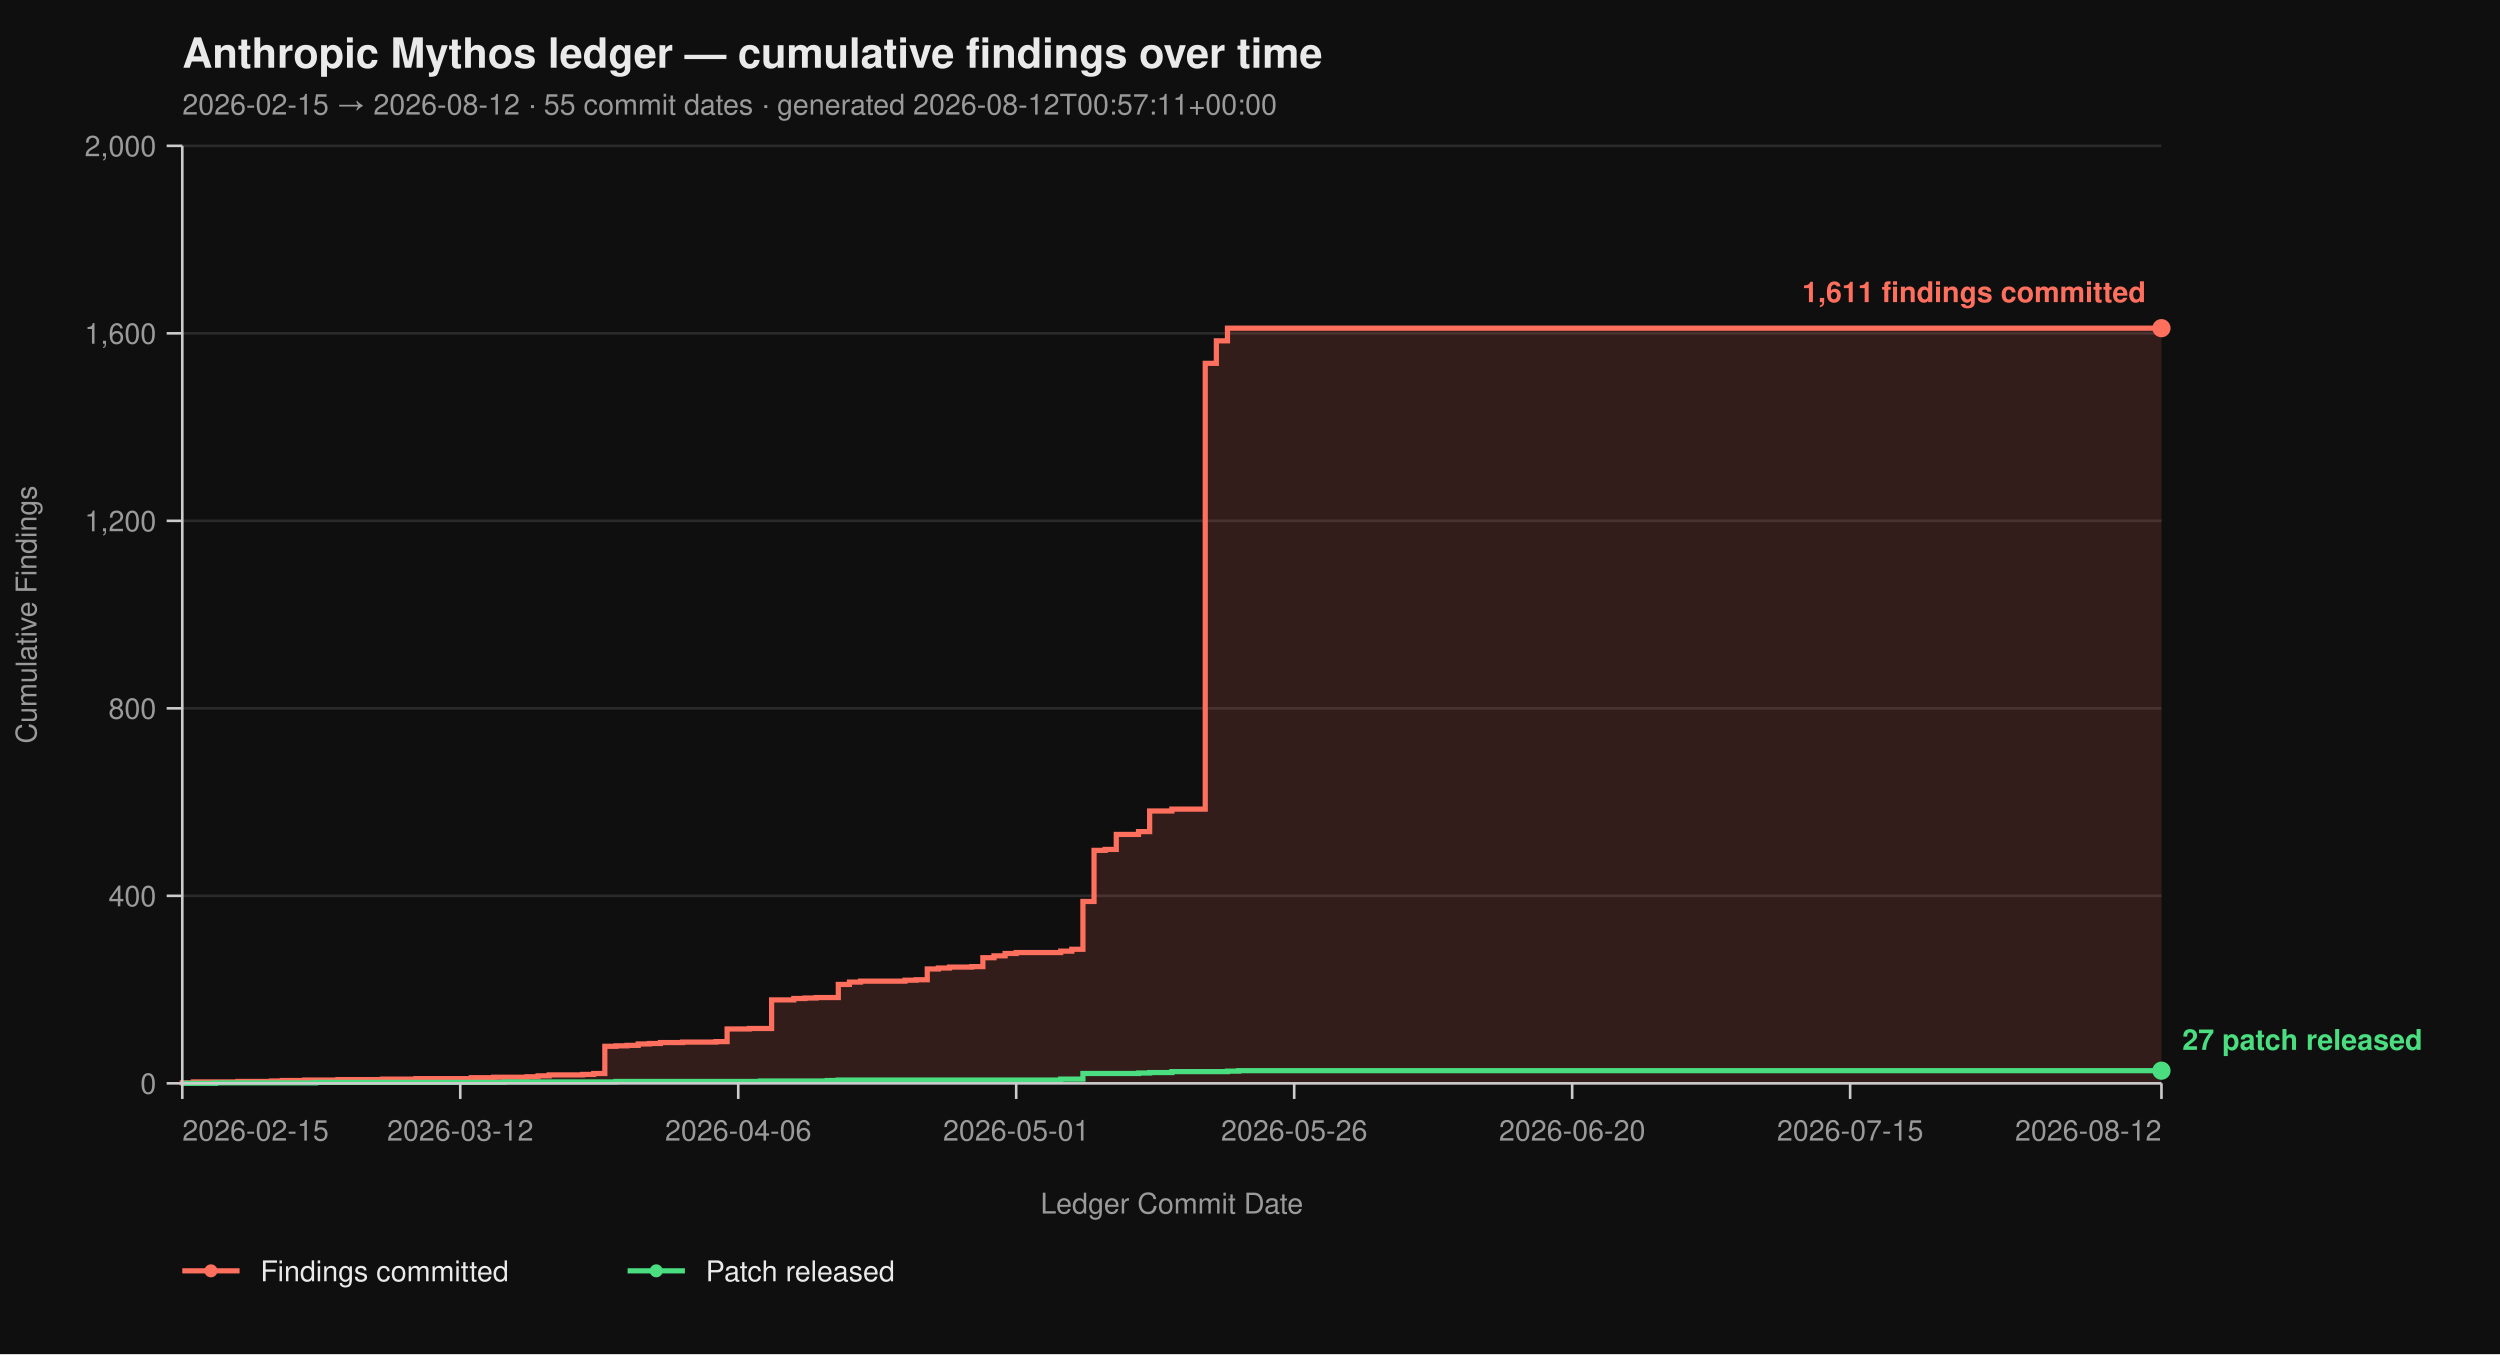
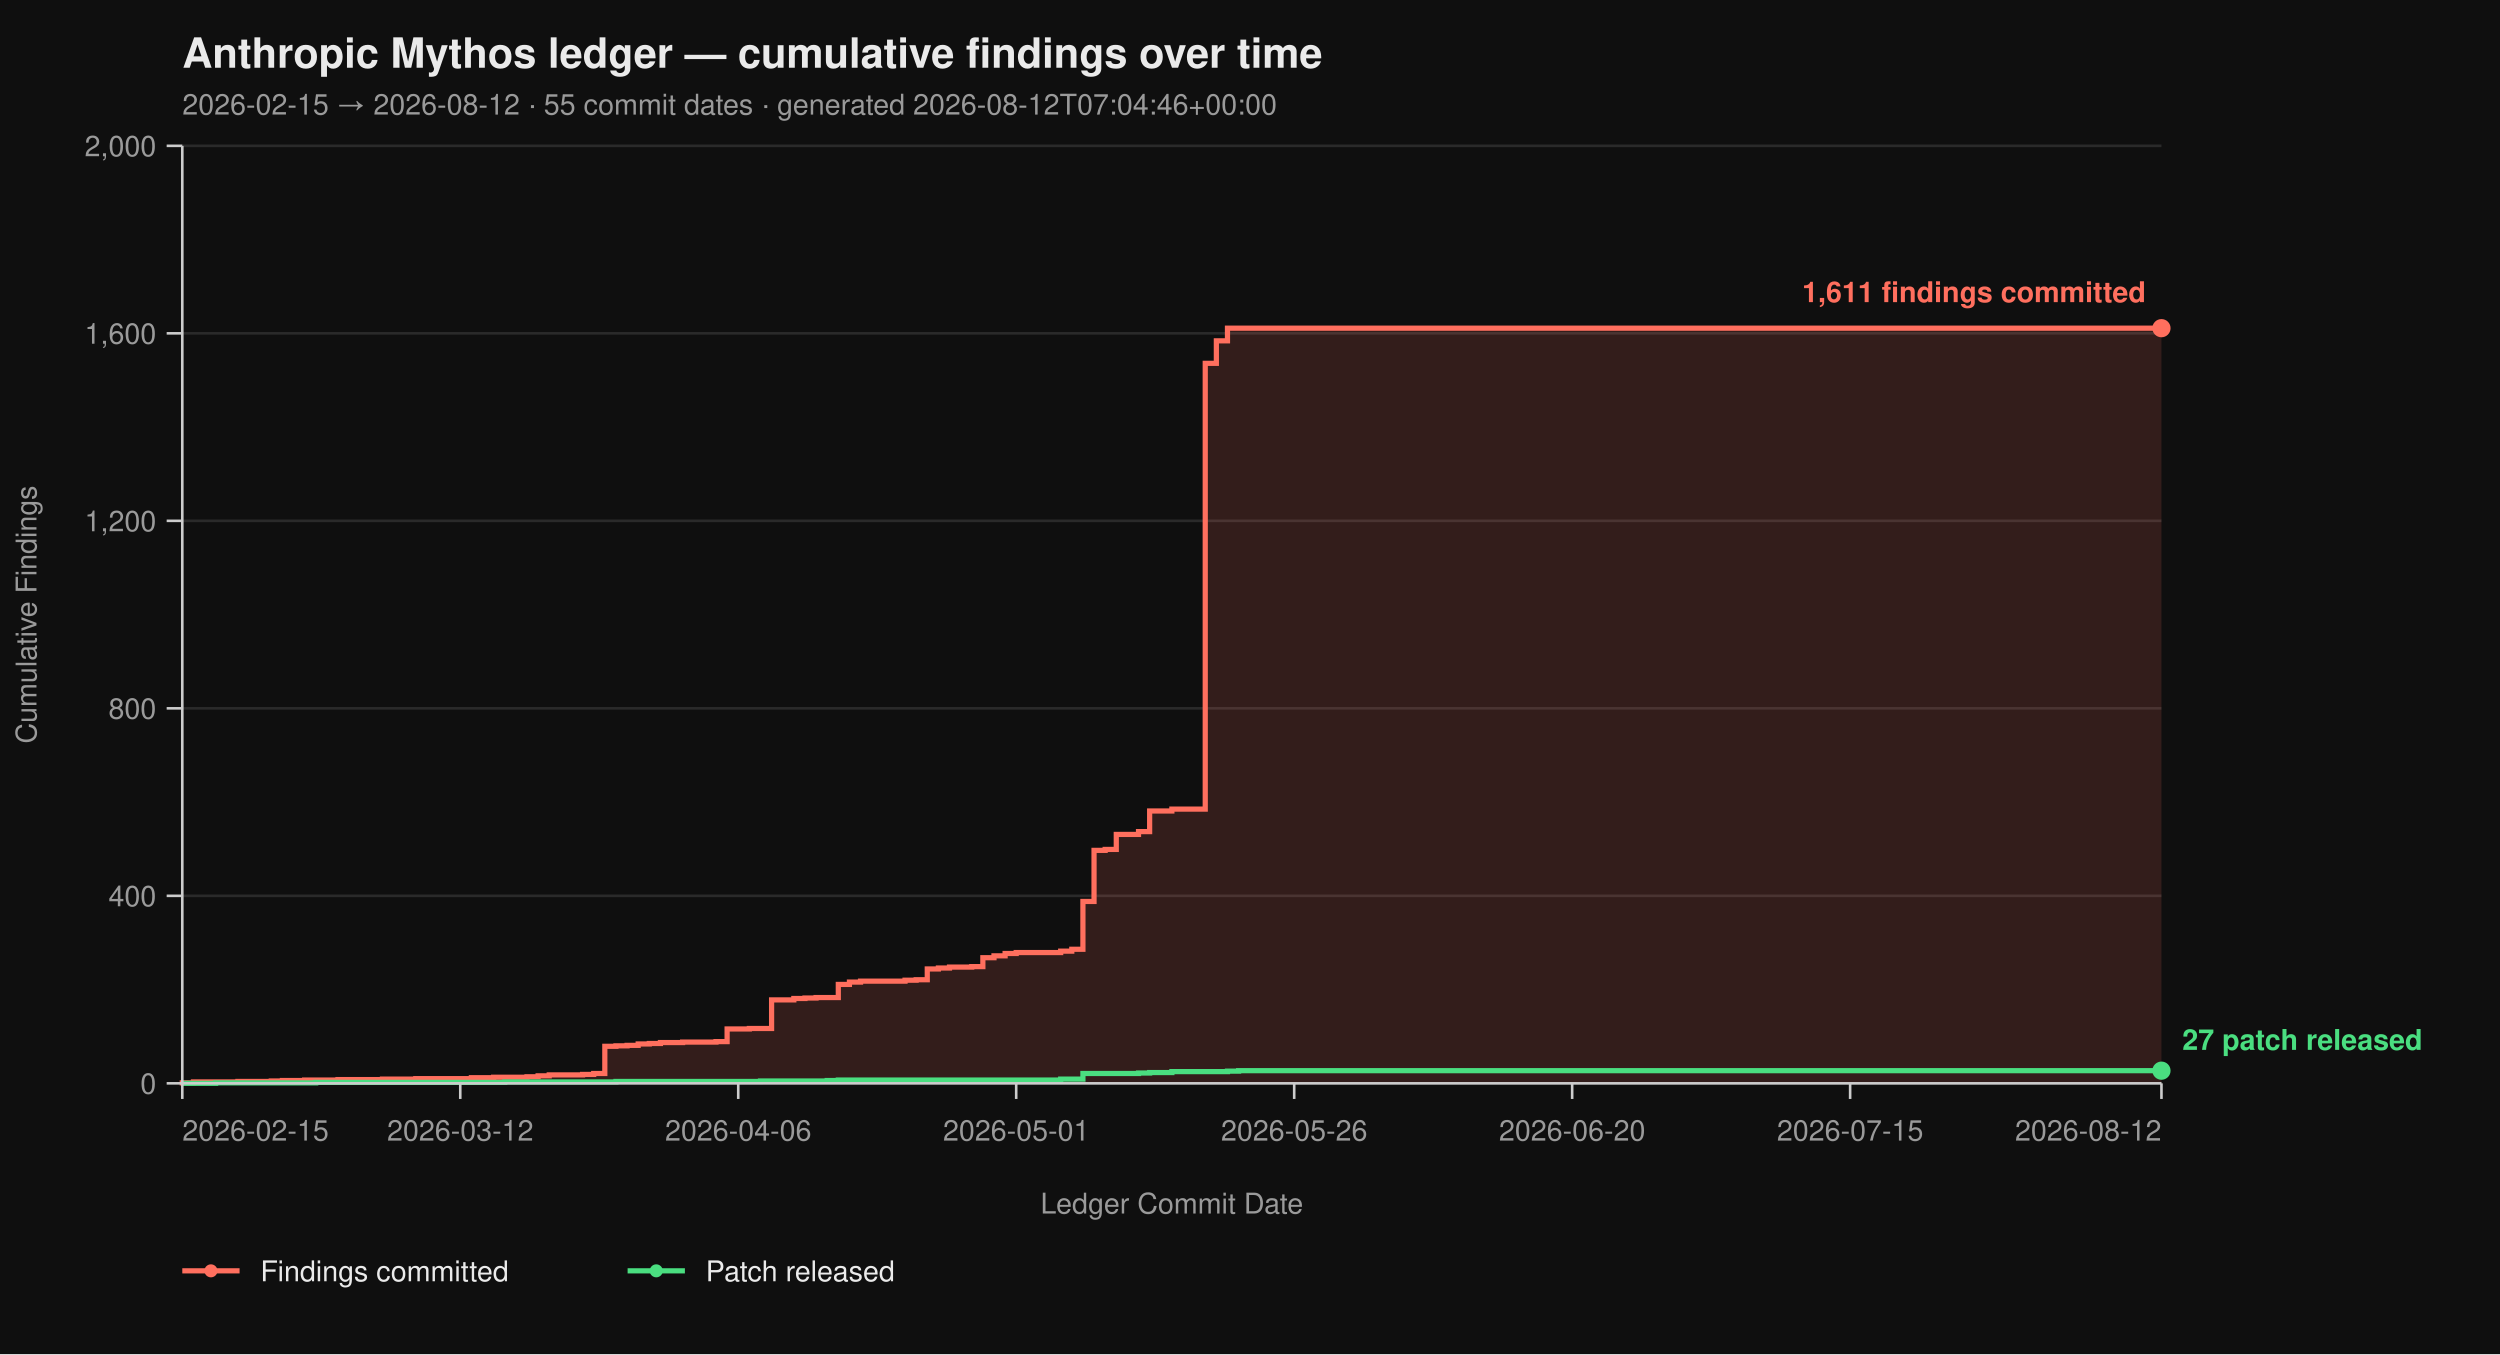
<svg xmlns="http://www.w3.org/2000/svg" viewBox="0 0 960 520" width="960" height="520" font-family="-apple-system, BlinkMacSystemFont, 'Segoe UI', Helvetica, Arial, sans-serif">
  <rect width="100%" height="100%" fill="#0f0f0f" />
  <text x="70" y="26" fill="#eaeaea" font-size="16" font-weight="700">Anthropic Mythos ledger — cumulative findings over time</text>
-   <text x="70" y="44" fill="#9a9a9a" font-size="11">2026-02-15 → 2026-08-12  ·  55 commit dates  ·  generated 2026-08-12T00:57:11+00:00</text>
+   <text x="70" y="44" fill="#9a9a9a" font-size="11">2026-02-15 → 2026-08-12  ·  55 commit dates  ·  generated 2026-08-12T07:04:46+00:00</text>
  <line x1="70" y1="416.00" x2="830" y2="416.00" stroke="#2a2a2a" stroke-width="1" />
  <line x1="70" y1="344.00" x2="830" y2="344.00" stroke="#2a2a2a" stroke-width="1" />
  <line x1="70" y1="272.00" x2="830" y2="272.00" stroke="#2a2a2a" stroke-width="1" />
  <line x1="70" y1="200.00" x2="830" y2="200.00" stroke="#2a2a2a" stroke-width="1" />
  <line x1="70" y1="128.00" x2="830" y2="128.00" stroke="#2a2a2a" stroke-width="1" />
  <line x1="70" y1="56.00" x2="830" y2="56.00" stroke="#2a2a2a" stroke-width="1" />
  <path d="M 70.00 416.00 L 70.00 416.00 L 70.00 415.82 L 74.27 415.82 L 74.27 415.46 L 91.35 415.46 L 91.35 415.28 L 104.16 415.28 L 104.16 415.10 L 108.43 415.10 L 108.43 414.92 L 116.97 414.92 L 116.97 414.74 L 129.78 414.74 L 129.78 414.56 L 146.85 414.56 L 146.85 414.38 L 159.66 414.38 L 159.66 414.20 L 181.01 414.20 L 181.01 413.84 L 189.55 413.84 L 189.55 413.66 L 202.36 413.66 L 202.36 413.48 L 206.63 413.48 L 206.63 413.12 L 210.90 413.12 L 210.90 412.76 L 223.71 412.76 L 223.71 412.58 L 227.98 412.58 L 227.98 412.22 L 232.25 412.22 L 232.25 401.78 L 236.52 401.78 L 236.52 401.60 L 240.79 401.60 L 240.79 401.42 L 245.06 401.42 L 245.06 400.88 L 249.33 400.88 L 249.33 400.70 L 253.60 400.70 L 253.60 400.34 L 262.13 400.34 L 262.13 400.16 L 274.94 400.16 L 274.94 399.98 L 279.21 399.98 L 279.21 395.12 L 287.75 395.12 L 287.75 394.94 L 296.29 394.94 L 296.29 383.96 L 304.83 383.96 L 304.83 383.42 L 309.10 383.42 L 309.10 383.24 L 313.37 383.24 L 313.37 383.06 L 321.91 383.06 L 321.91 378.02 L 326.18 378.02 L 326.18 377.12 L 330.45 377.12 L 330.45 376.76 L 347.53 376.76 L 347.53 376.40 L 351.80 376.40 L 351.80 376.22 L 356.07 376.22 L 356.07 372.08 L 360.34 372.08 L 360.34 371.72 L 364.61 371.72 L 364.61 371.36 L 373.15 371.36 L 373.15 371.18 L 377.42 371.18 L 377.42 367.76 L 381.69 367.76 L 381.69 367.04 L 385.96 367.04 L 385.96 366.14 L 390.22 366.14 L 390.22 365.78 L 407.30 365.78 L 407.30 365.24 L 411.57 365.24 L 411.57 364.52 L 415.84 364.52 L 415.84 346.16 L 420.11 346.16 L 420.11 326.54 L 424.38 326.54 L 424.38 326.18 L 428.65 326.18 L 428.65 320.42 L 437.19 320.42 L 437.19 319.34 L 441.46 319.34 L 441.46 311.42 L 450.00 311.42 L 450.00 310.70 L 462.81 310.70 L 462.81 139.52 L 467.08 139.52 L 467.08 130.88 L 471.35 130.88 L 471.35 126.02 L 830.00 126.02 L 830.00 416.00 Z" fill="#ff6f5e26" stroke="none" />
  <path d="M 70.00 416.00 L 70.00 416.00 L 70.00 415.82 L 74.27 415.82 L 74.27 415.46 L 91.35 415.46 L 91.35 415.28 L 104.16 415.28 L 104.16 415.10 L 108.43 415.10 L 108.43 414.92 L 116.97 414.92 L 116.97 414.74 L 129.78 414.74 L 129.78 414.56 L 146.85 414.56 L 146.85 414.38 L 159.66 414.38 L 159.66 414.20 L 181.01 414.20 L 181.01 413.84 L 189.55 413.84 L 189.55 413.66 L 202.36 413.66 L 202.36 413.48 L 206.63 413.48 L 206.63 413.12 L 210.90 413.12 L 210.90 412.76 L 223.71 412.76 L 223.71 412.58 L 227.98 412.58 L 227.98 412.22 L 232.25 412.22 L 232.25 401.78 L 236.52 401.78 L 236.52 401.60 L 240.79 401.60 L 240.79 401.42 L 245.06 401.42 L 245.06 400.88 L 249.33 400.88 L 249.33 400.70 L 253.60 400.70 L 253.60 400.34 L 262.13 400.34 L 262.13 400.16 L 274.94 400.16 L 274.94 399.98 L 279.21 399.98 L 279.21 395.12 L 287.75 395.12 L 287.75 394.94 L 296.29 394.94 L 296.29 383.96 L 304.83 383.96 L 304.83 383.42 L 309.10 383.42 L 309.10 383.24 L 313.37 383.24 L 313.37 383.06 L 321.91 383.06 L 321.91 378.02 L 326.18 378.02 L 326.18 377.12 L 330.45 377.12 L 330.45 376.76 L 347.53 376.76 L 347.53 376.40 L 351.80 376.40 L 351.80 376.22 L 356.07 376.22 L 356.07 372.08 L 360.34 372.08 L 360.34 371.72 L 364.61 371.72 L 364.61 371.36 L 373.15 371.36 L 373.15 371.18 L 377.42 371.18 L 377.42 367.76 L 381.69 367.76 L 381.69 367.04 L 385.96 367.04 L 385.96 366.14 L 390.22 366.14 L 390.22 365.78 L 407.30 365.78 L 407.30 365.24 L 411.57 365.24 L 411.57 364.52 L 415.84 364.52 L 415.84 346.16 L 420.11 346.16 L 420.11 326.54 L 424.38 326.54 L 424.38 326.18 L 428.65 326.18 L 428.65 320.42 L 437.19 320.42 L 437.19 319.34 L 441.46 319.34 L 441.46 311.42 L 450.00 311.42 L 450.00 310.70 L 462.81 310.70 L 462.81 139.52 L 467.08 139.52 L 467.08 130.88 L 471.35 130.88 L 471.35 126.02 L 830.00 126.02" fill="none" stroke="#ff6f5e" stroke-width="2" stroke-linejoin="miter" stroke-linecap="butt" />
  <path d="M 70.00 416.00 L 82.81 416.00 L 82.81 415.82 L 121.24 415.82 L 121.24 415.64 L 193.82 415.64 L 193.82 415.46 L 236.52 415.46 L 236.52 415.28 L 292.02 415.28 L 292.02 415.10 L 317.64 415.10 L 317.64 414.92 L 321.91 414.92 L 321.91 414.74 L 407.30 414.74 L 407.30 414.38 L 415.84 414.38 L 415.84 412.22 L 437.19 412.22 L 437.19 412.04 L 441.46 412.04 L 441.46 411.86 L 450.00 411.86 L 450.00 411.50 L 471.35 411.50 L 471.35 411.32 L 475.62 411.32 L 475.62 411.14 L 830.00 411.14" fill="none" stroke="#4ade80" stroke-width="2" stroke-linejoin="miter" stroke-linecap="butt" />
  <line x1="70" y1="56" x2="70" y2="416" stroke="#cccccc" stroke-width="1" />
  <line x1="70" y1="416" x2="830" y2="416" stroke="#cccccc" stroke-width="1" />
  <line x1="64" y1="416.00" x2="70" y2="416.00" stroke="#cccccc" stroke-width="1" />
  <line x1="64" y1="344.00" x2="70" y2="344.00" stroke="#cccccc" stroke-width="1" />
  <line x1="64" y1="272.00" x2="70" y2="272.00" stroke="#cccccc" stroke-width="1" />
  <line x1="64" y1="200.00" x2="70" y2="200.00" stroke="#cccccc" stroke-width="1" />
  <line x1="64" y1="128.00" x2="70" y2="128.00" stroke="#cccccc" stroke-width="1" />
  <line x1="64" y1="56.00" x2="70" y2="56.00" stroke="#cccccc" stroke-width="1" />
  <text x="60" y="420.00" text-anchor="end" fill="#9a9a9a" font-size="11">0</text>
  <text x="60" y="348.00" text-anchor="end" fill="#9a9a9a" font-size="11">400</text>
  <text x="60" y="276.00" text-anchor="end" fill="#9a9a9a" font-size="11">800</text>
  <text x="60" y="204.00" text-anchor="end" fill="#9a9a9a" font-size="11">1,200</text>
  <text x="60" y="132.00" text-anchor="end" fill="#9a9a9a" font-size="11">1,600</text>
  <text x="60" y="60.00" text-anchor="end" fill="#9a9a9a" font-size="11">2,000</text>
  <text x="14" y="236.00" fill="#9a9a9a" font-size="11" transform="rotate(-90 14 236.00)" text-anchor="middle">Cumulative Findings</text>
  <line x1="70.00" y1="416" x2="70.00" y2="422" stroke="#cccccc" stroke-width="1" />
  <line x1="176.74" y1="416" x2="176.74" y2="422" stroke="#cccccc" stroke-width="1" />
  <line x1="283.48" y1="416" x2="283.48" y2="422" stroke="#cccccc" stroke-width="1" />
  <line x1="390.22" y1="416" x2="390.22" y2="422" stroke="#cccccc" stroke-width="1" />
  <line x1="496.97" y1="416" x2="496.97" y2="422" stroke="#cccccc" stroke-width="1" />
  <line x1="603.71" y1="416" x2="603.71" y2="422" stroke="#cccccc" stroke-width="1" />
  <line x1="710.45" y1="416" x2="710.45" y2="422" stroke="#cccccc" stroke-width="1" />
  <line x1="830.00" y1="416" x2="830.00" y2="422" stroke="#cccccc" stroke-width="1" />
  <text x="70.00" y="438" text-anchor="start" fill="#9a9a9a" font-size="11">2026-02-15</text>
  <text x="176.74" y="438" text-anchor="middle" fill="#9a9a9a" font-size="11">2026-03-12</text>
  <text x="283.48" y="438" text-anchor="middle" fill="#9a9a9a" font-size="11">2026-04-06</text>
  <text x="390.22" y="438" text-anchor="middle" fill="#9a9a9a" font-size="11">2026-05-01</text>
  <text x="496.97" y="438" text-anchor="middle" fill="#9a9a9a" font-size="11">2026-05-26</text>
  <text x="603.71" y="438" text-anchor="middle" fill="#9a9a9a" font-size="11">2026-06-20</text>
  <text x="710.45" y="438" text-anchor="middle" fill="#9a9a9a" font-size="11">2026-07-15</text>
  <text x="830.00" y="438" text-anchor="end" fill="#9a9a9a" font-size="11">2026-08-12</text>
  <text x="450.00" y="466" fill="#9a9a9a" font-size="11" text-anchor="middle">Ledger Commit Date</text>
  <circle cx="830.00" cy="126.02" r="3.5" fill="#ff6f5e" />
  <text x="824.00" y="116.02" text-anchor="end" fill="#ff6f5e" font-size="11" font-weight="600">1,611 findings committed</text>
  <circle cx="830.00" cy="411.14" r="3.5" fill="#4ade80" />
  <text x="838.00" y="403.14" text-anchor="start" fill="#4ade80" font-size="11" font-weight="600">27 patch released</text>
  <line x1="70" y1="488" x2="92" y2="488" stroke="#ff6f5e" stroke-width="2" />
  <circle cx="81" cy="488" r="2.5" fill="#ff6f5e" />
  <text x="100" y="492" fill="#eaeaea" font-size="11">Findings committed</text>
  <line x1="241.0" y1="488" x2="263.0" y2="488" stroke="#4ade80" stroke-width="2" />
  <circle cx="252.0" cy="488" r="2.5" fill="#4ade80" />
  <text x="271.0" y="492" fill="#eaeaea" font-size="11">Patch released</text>
</svg>
